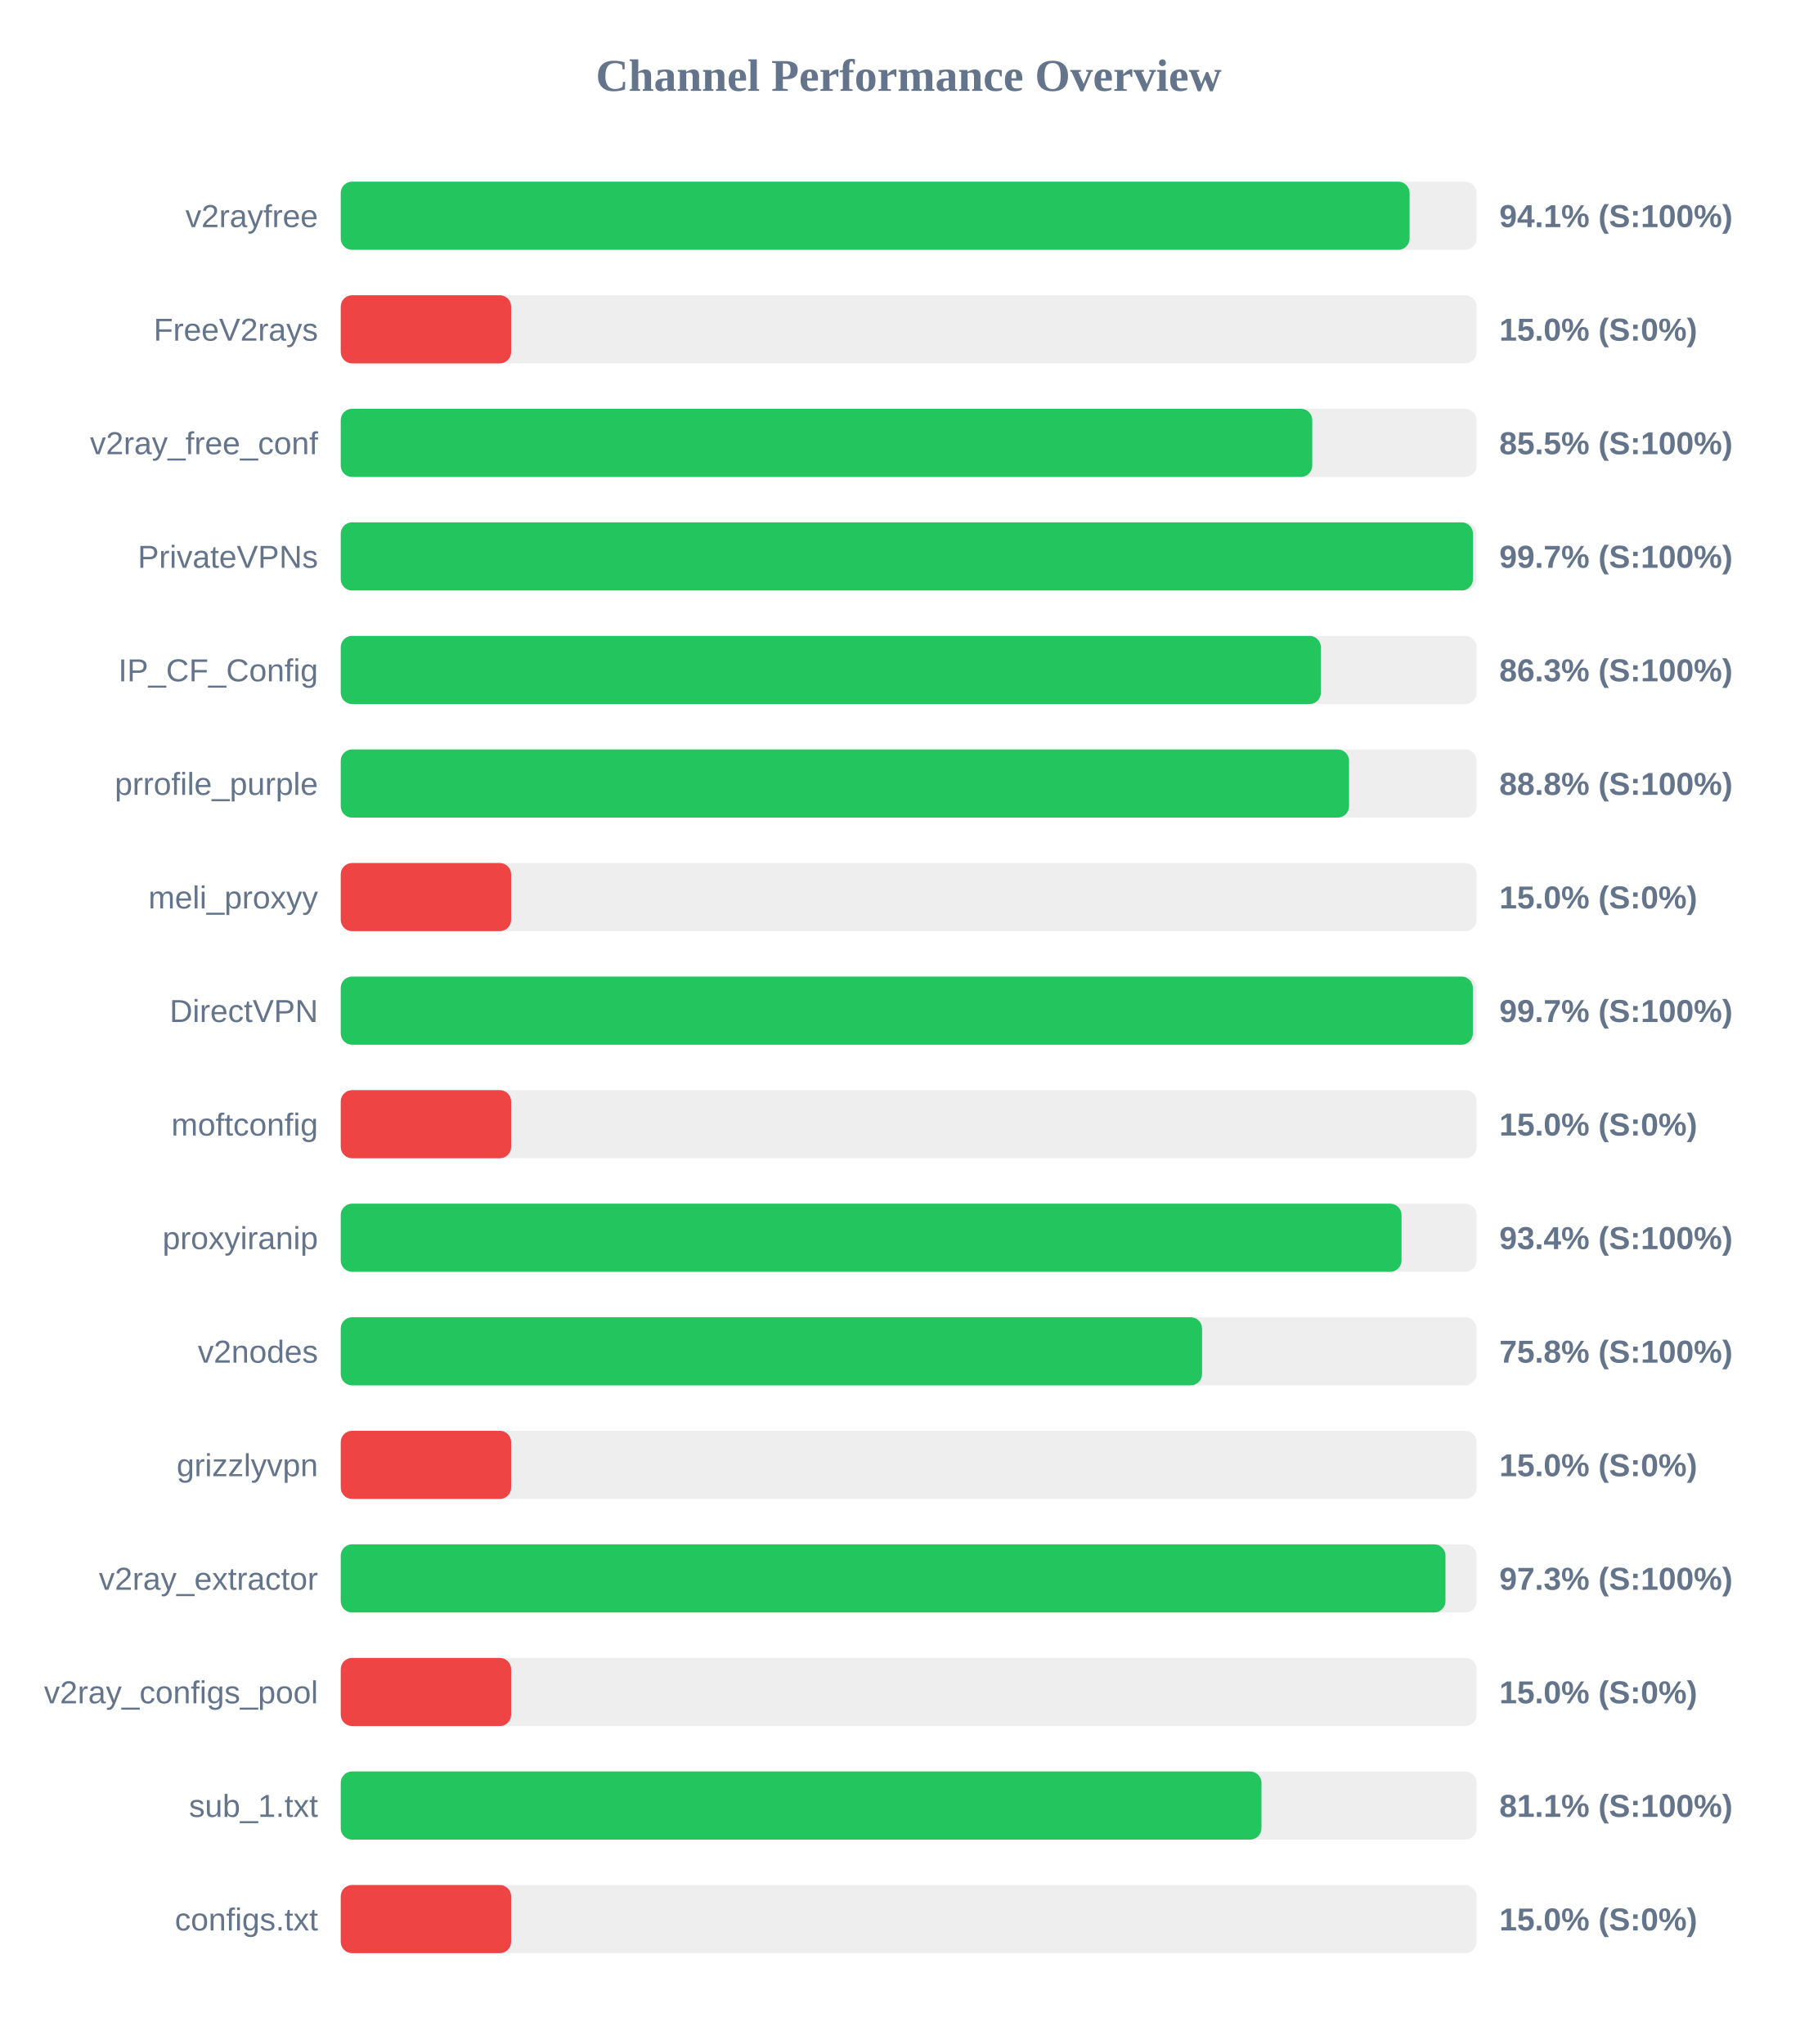
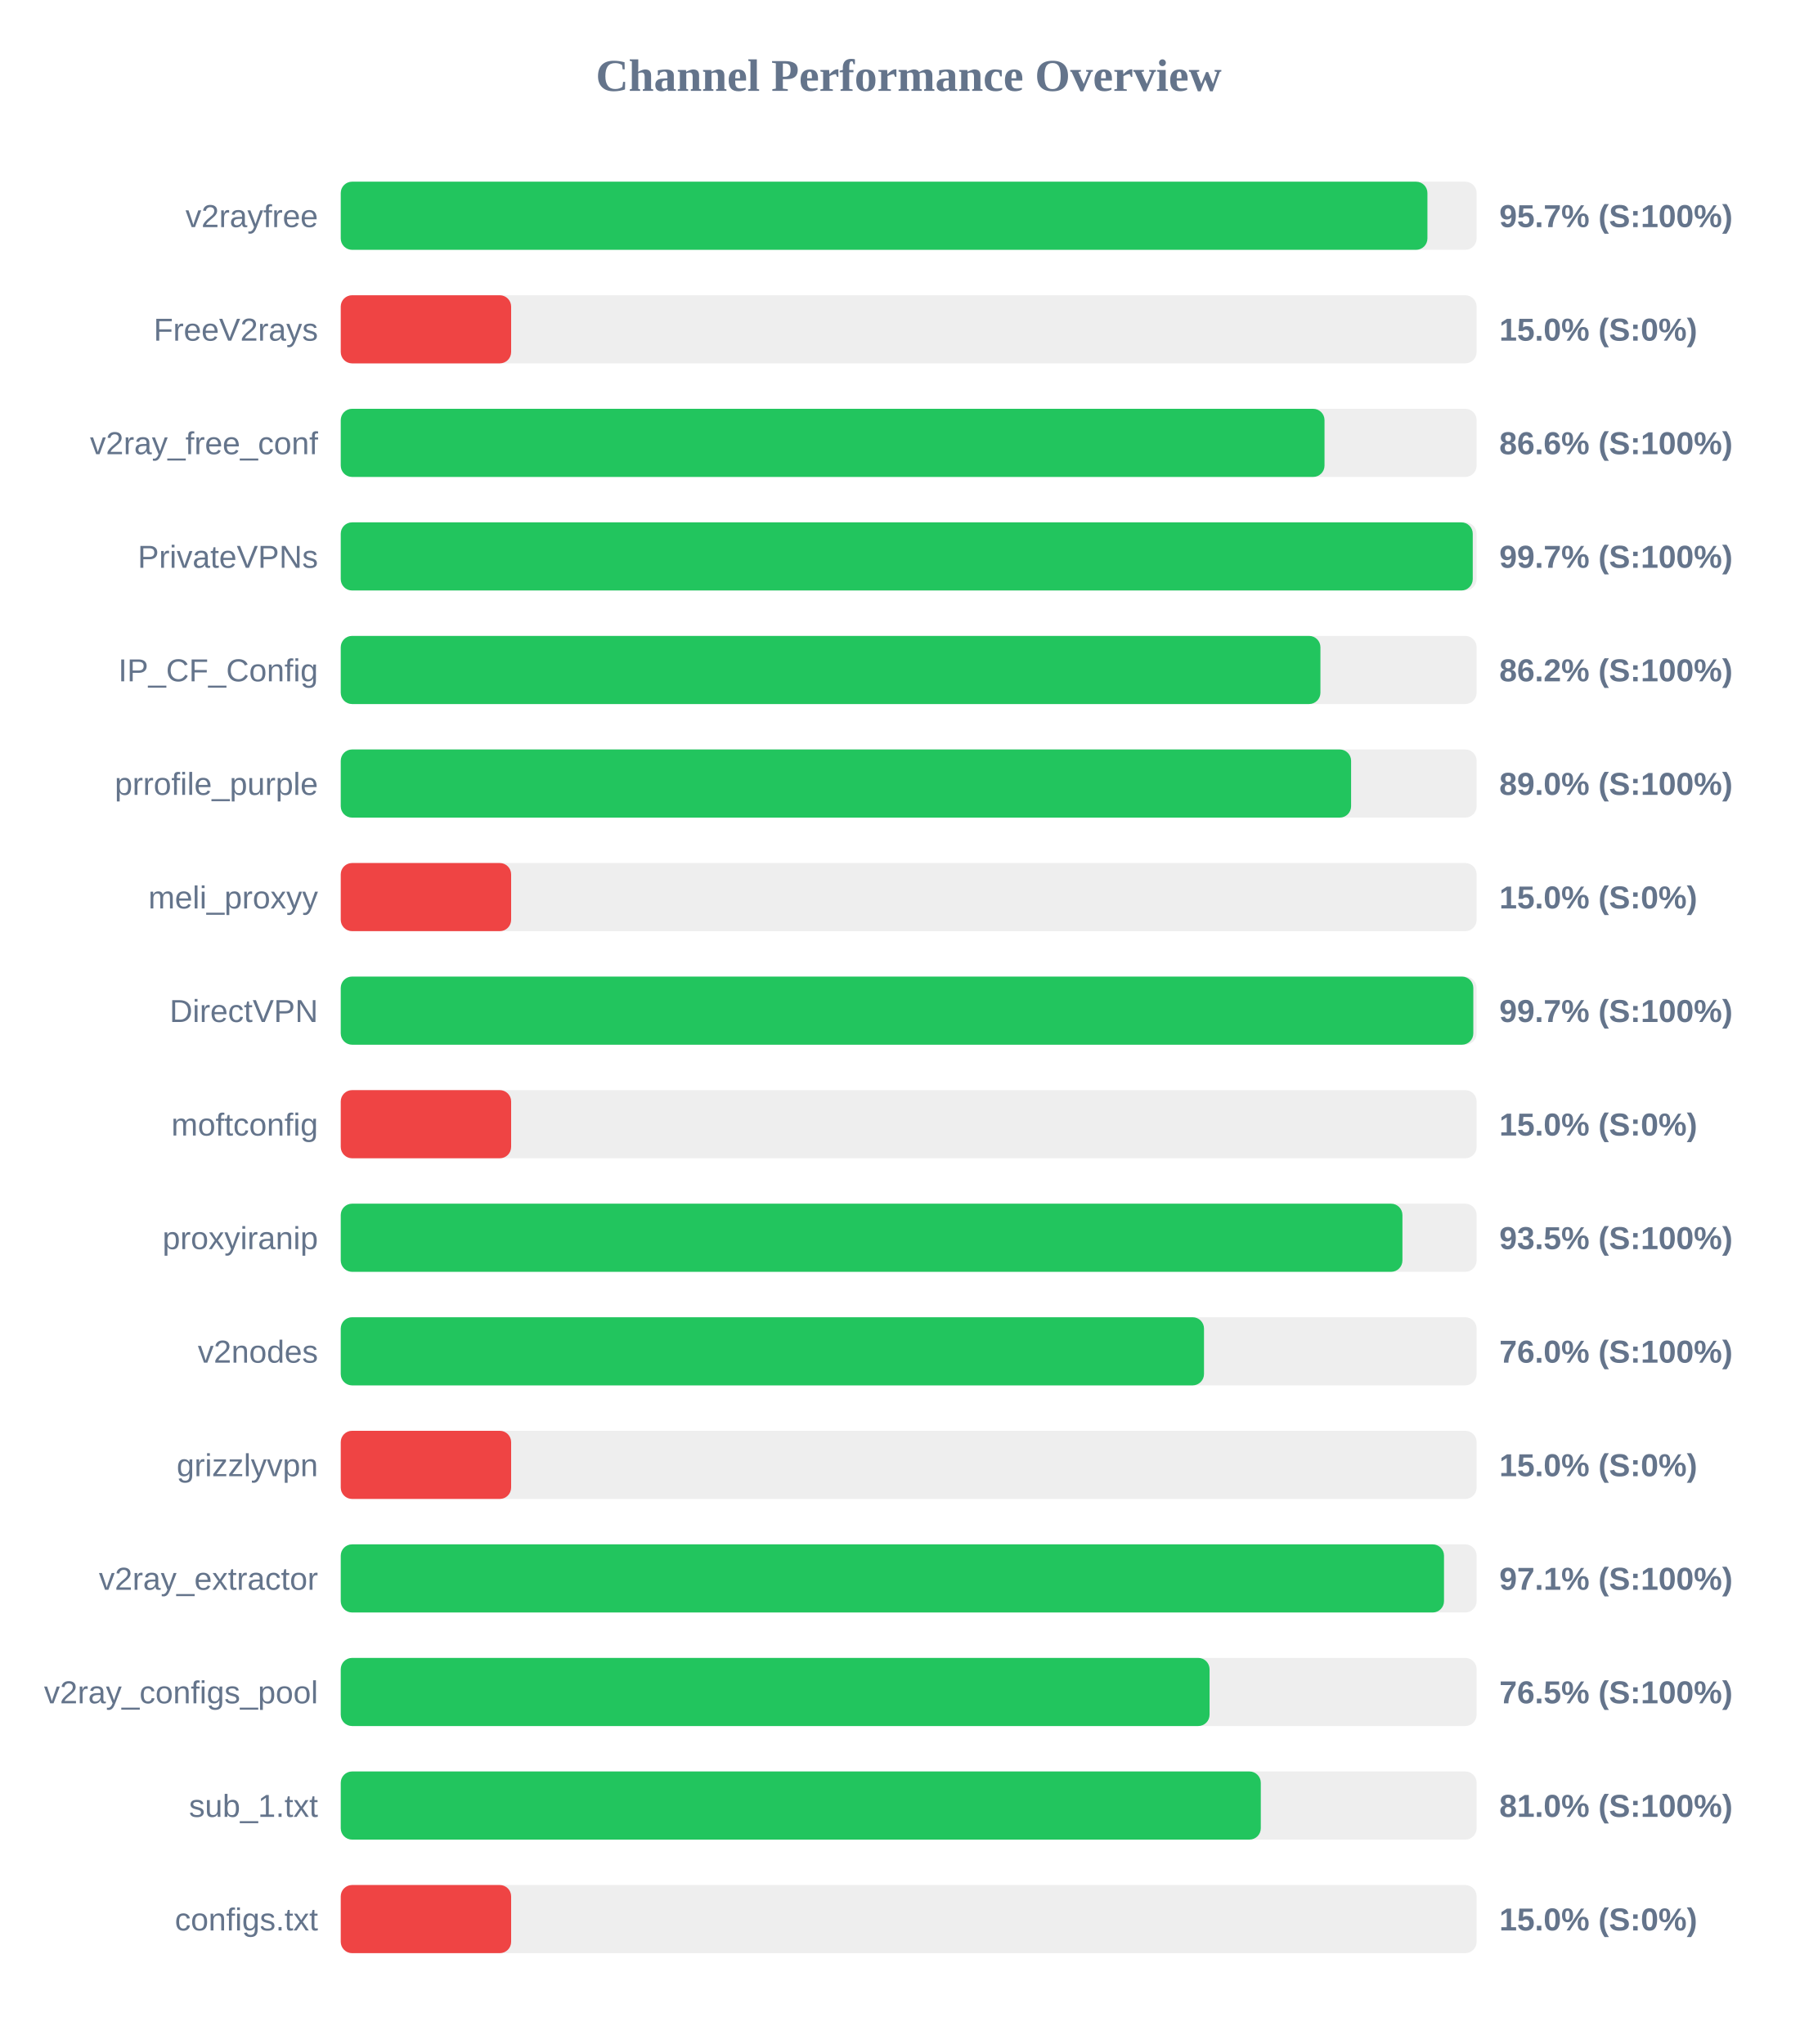
<svg xmlns="http://www.w3.org/2000/svg" width="800" height="900" version="1.1">
  <style>
        .row { font: 14px Arial; fill: #64748b; }
        .score { font: bold 14px Arial; fill: #64748b; }
    </style>
  <text x="400" y="40" text-anchor="middle" font-size="20px" font-weight="bold" fill="#64748b">Channel Performance Overview</text>
  <rect x="150" y="80" width="500" height="30" fill="#eee" rx="5" />
-   <rect x="150" y="80" width="470.5" height="30" fill="#22c55e" rx="5" />
+   <rect x="150" y="80" width="478.35" height="30" fill="#22c55e" rx="5" />
  <text x="140" y="100" text-anchor="end" class="row">v2rayfree</text>
-   <text x="660" y="100" text-anchor="start" class="score">94.1% (S:100%)</text>
+   <text x="660" y="100" text-anchor="start" class="score">95.7% (S:100%)</text>
  <rect x="150" y="130" width="500" height="30" fill="#eee" rx="5" />
  <rect x="150" y="130" width="75.0" height="30" fill="#ef4444" rx="5" />
  <text x="140" y="150" text-anchor="end" class="row">FreeV2rays</text>
  <text x="660" y="150" text-anchor="start" class="score">15.0% (S:0%)</text>
  <rect x="150" y="180" width="500" height="30" fill="#eee" rx="5" />
-   <rect x="150" y="180" width="427.65" height="30" fill="#22c55e" rx="5" />
+   <rect x="150" y="180" width="433.05" height="30" fill="#22c55e" rx="5" />
  <text x="140" y="200" text-anchor="end" class="row">v2ray_free_conf</text>
-   <text x="660" y="200" text-anchor="start" class="score">85.5% (S:100%)</text>
+   <text x="660" y="200" text-anchor="start" class="score">86.6% (S:100%)</text>
  <rect x="150" y="230" width="500" height="30" fill="#eee" rx="5" />
-   <rect x="150" y="230" width="498.4" height="30" fill="#22c55e" rx="5" />
+   <rect x="150" y="230" width="498.3" height="30" fill="#22c55e" rx="5" />
  <text x="140" y="250" text-anchor="end" class="row">PrivateVPNs</text>
  <text x="660" y="250" text-anchor="start" class="score">99.7% (S:100%)</text>
  <rect x="150" y="280" width="500" height="30" fill="#eee" rx="5" />
-   <rect x="150" y="280" width="431.45" height="30" fill="#22c55e" rx="5" />
+   <rect x="150" y="280" width="431.25" height="30" fill="#22c55e" rx="5" />
  <text x="140" y="300" text-anchor="end" class="row">IP_CF_Config</text>
-   <text x="660" y="300" text-anchor="start" class="score">86.3% (S:100%)</text>
+   <text x="660" y="300" text-anchor="start" class="score">86.2% (S:100%)</text>
  <rect x="150" y="330" width="500" height="30" fill="#eee" rx="5" />
-   <rect x="150" y="330" width="443.85" height="30" fill="#22c55e" rx="5" />
+   <rect x="150" y="330" width="444.75" height="30" fill="#22c55e" rx="5" />
  <text x="140" y="350" text-anchor="end" class="row">prrofile_purple</text>
-   <text x="660" y="350" text-anchor="start" class="score">88.8% (S:100%)</text>
+   <text x="660" y="350" text-anchor="start" class="score">89.0% (S:100%)</text>
  <rect x="150" y="380" width="500" height="30" fill="#eee" rx="5" />
  <rect x="150" y="380" width="75.0" height="30" fill="#ef4444" rx="5" />
  <text x="140" y="400" text-anchor="end" class="row">meli_proxyy</text>
  <text x="660" y="400" text-anchor="start" class="score">15.0% (S:0%)</text>
  <rect x="150" y="430" width="500" height="30" fill="#eee" rx="5" />
-   <rect x="150" y="430" width="498.35" height="30" fill="#22c55e" rx="5" />
+   <rect x="150" y="430" width="498.55" height="30" fill="#22c55e" rx="5" />
  <text x="140" y="450" text-anchor="end" class="row">DirectVPN</text>
  <text x="660" y="450" text-anchor="start" class="score">99.7% (S:100%)</text>
  <rect x="150" y="480" width="500" height="30" fill="#eee" rx="5" />
  <rect x="150" y="480" width="75.0" height="30" fill="#ef4444" rx="5" />
  <text x="140" y="500" text-anchor="end" class="row">moftconfig</text>
  <text x="660" y="500" text-anchor="start" class="score">15.0% (S:0%)</text>
  <rect x="150" y="530" width="500" height="30" fill="#eee" rx="5" />
-   <rect x="150" y="530" width="466.95" height="30" fill="#22c55e" rx="5" />
+   <rect x="150" y="530" width="467.35" height="30" fill="#22c55e" rx="5" />
  <text x="140" y="550" text-anchor="end" class="row">proxyiranip</text>
-   <text x="660" y="550" text-anchor="start" class="score">93.4% (S:100%)</text>
+   <text x="660" y="550" text-anchor="start" class="score">93.5% (S:100%)</text>
  <rect x="150" y="580" width="500" height="30" fill="#eee" rx="5" />
-   <rect x="150" y="580" width="379.15" height="30" fill="#22c55e" rx="5" />
+   <rect x="150" y="580" width="380.0" height="30" fill="#22c55e" rx="5" />
  <text x="140" y="600" text-anchor="end" class="row">v2nodes</text>
-   <text x="660" y="600" text-anchor="start" class="score">75.8% (S:100%)</text>
+   <text x="660" y="600" text-anchor="start" class="score">76.0% (S:100%)</text>
  <rect x="150" y="630" width="500" height="30" fill="#eee" rx="5" />
  <rect x="150" y="630" width="75.0" height="30" fill="#ef4444" rx="5" />
  <text x="140" y="650" text-anchor="end" class="row">grizzlyvpn</text>
  <text x="660" y="650" text-anchor="start" class="score">15.0% (S:0%)</text>
  <rect x="150" y="680" width="500" height="30" fill="#eee" rx="5" />
-   <rect x="150" y="680" width="486.3" height="30" fill="#22c55e" rx="5" />
+   <rect x="150" y="680" width="485.65" height="30" fill="#22c55e" rx="5" />
  <text x="140" y="700" text-anchor="end" class="row">v2ray_extractor</text>
-   <text x="660" y="700" text-anchor="start" class="score">97.3% (S:100%)</text>
+   <text x="660" y="700" text-anchor="start" class="score">97.1% (S:100%)</text>
  <rect x="150" y="730" width="500" height="30" fill="#eee" rx="5" />
-   <rect x="150" y="730" width="75.0" height="30" fill="#ef4444" rx="5" />
+   <rect x="150" y="730" width="382.45" height="30" fill="#22c55e" rx="5" />
  <text x="140" y="750" text-anchor="end" class="row">v2ray_configs_pool</text>
-   <text x="660" y="750" text-anchor="start" class="score">15.0% (S:0%)</text>
+   <text x="660" y="750" text-anchor="start" class="score">76.5% (S:100%)</text>
  <rect x="150" y="780" width="500" height="30" fill="#eee" rx="5" />
-   <rect x="150" y="780" width="405.3" height="30" fill="#22c55e" rx="5" />
+   <rect x="150" y="780" width="405.0" height="30" fill="#22c55e" rx="5" />
  <text x="140" y="800" text-anchor="end" class="row">sub_1.txt</text>
-   <text x="660" y="800" text-anchor="start" class="score">81.1% (S:100%)</text>
+   <text x="660" y="800" text-anchor="start" class="score">81.0% (S:100%)</text>
  <rect x="150" y="830" width="500" height="30" fill="#eee" rx="5" />
  <rect x="150" y="830" width="75.0" height="30" fill="#ef4444" rx="5" />
  <text x="140" y="850" text-anchor="end" class="row">configs.txt</text>
  <text x="660" y="850" text-anchor="start" class="score">15.0% (S:0%)</text>
</svg>
